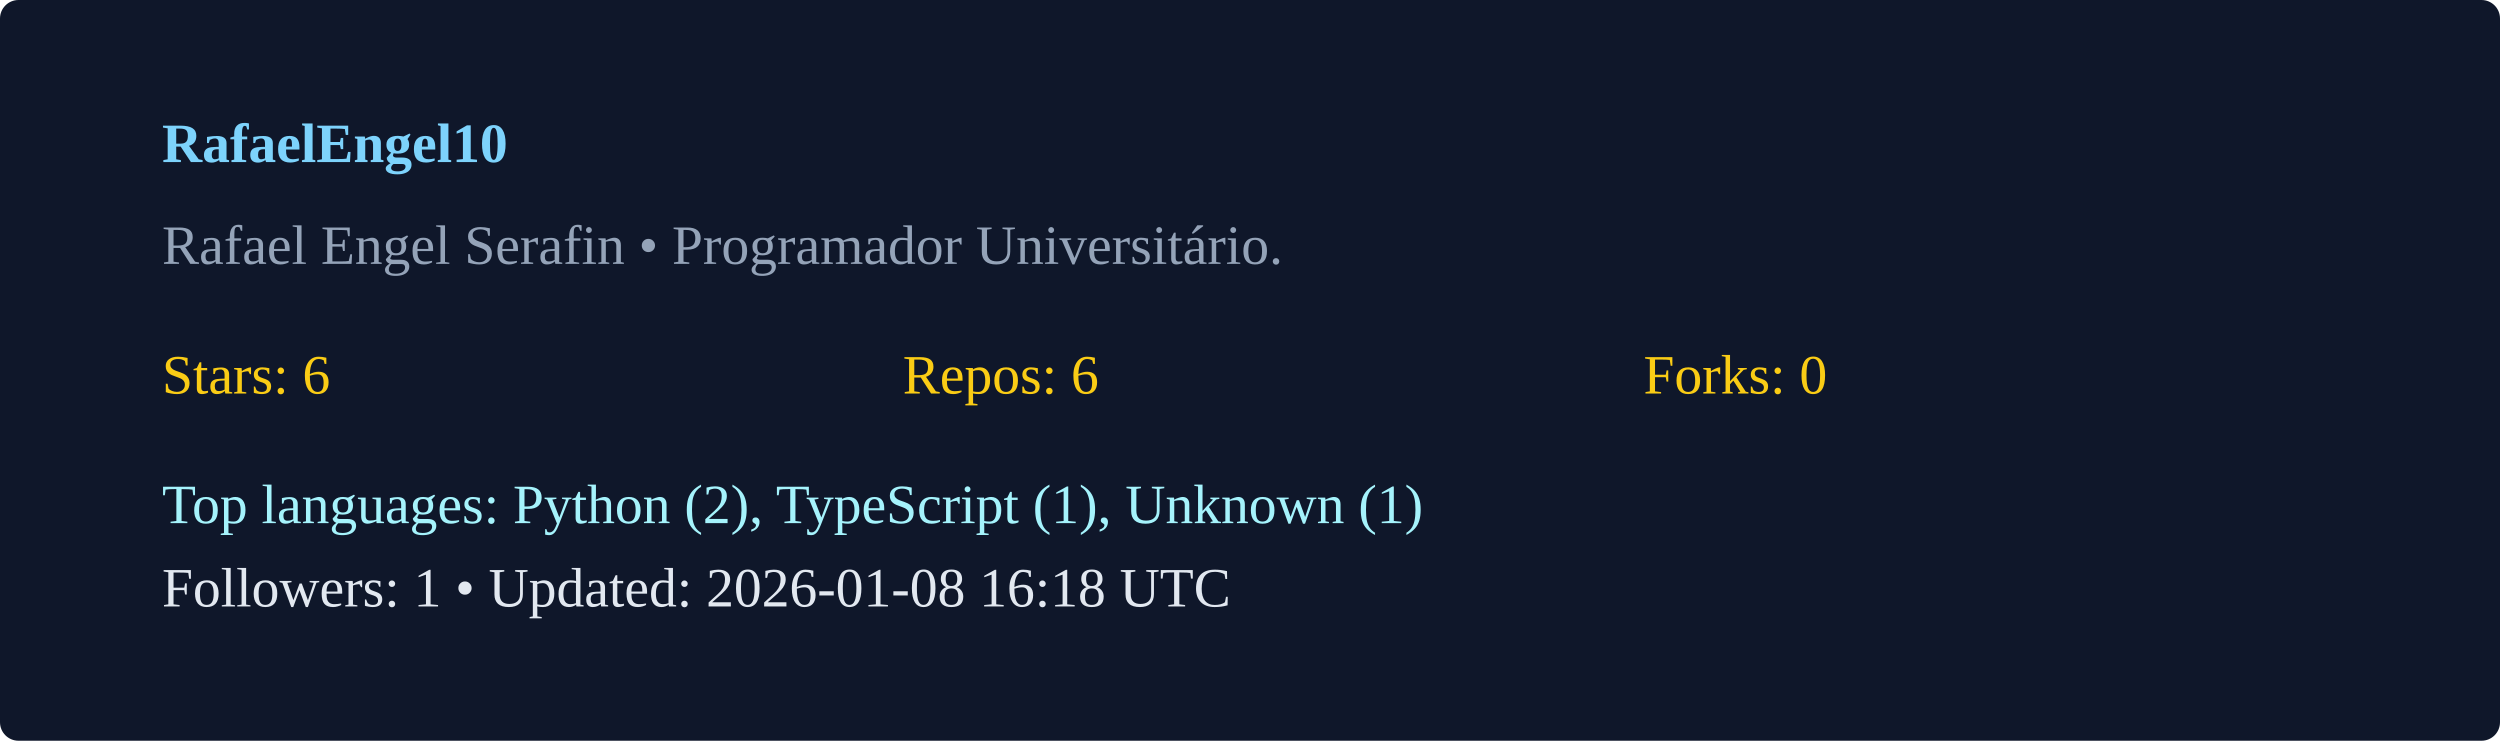
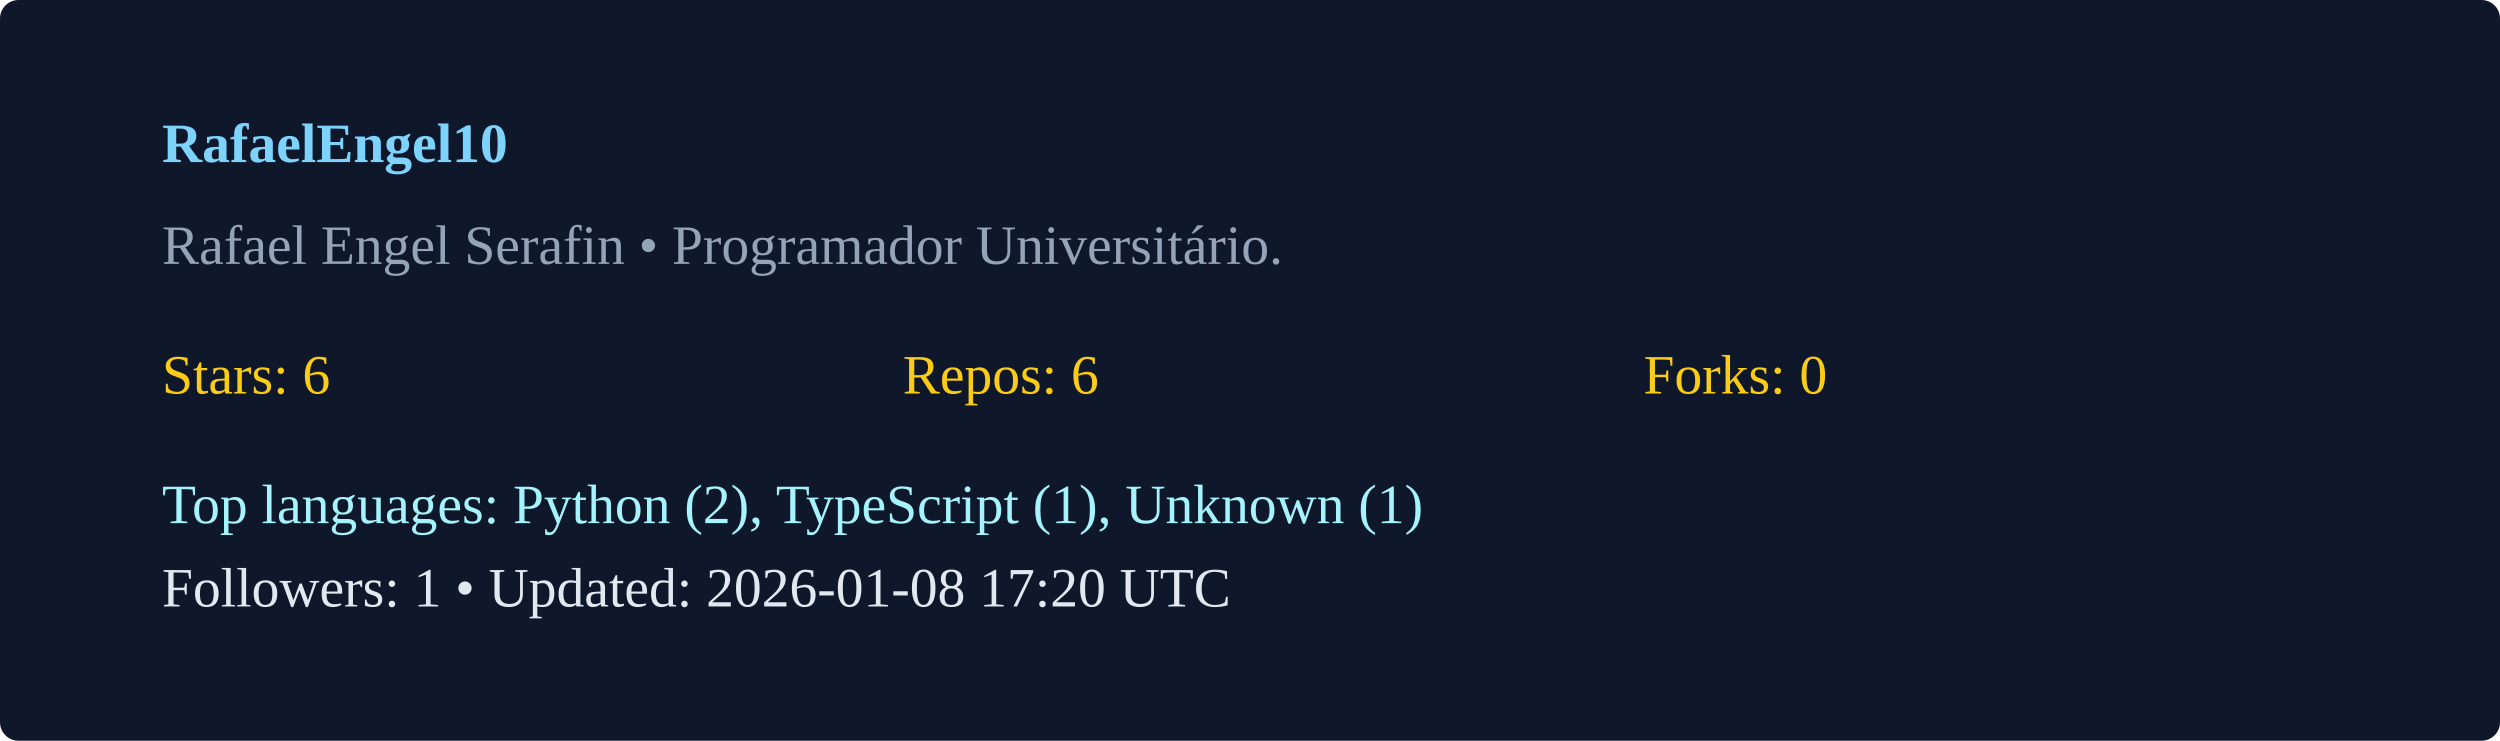
<svg xmlns="http://www.w3.org/2000/svg" width="540" height="160" viewBox="0 0 540 160">
  <rect width="100%" height="100%" rx="4" fill="#0f172a" />
  <g transform="translate(35,35)">
    <text x="0" y="0" fill="#7dd3fc" font-weight="600">RafaelEngel10</text>
    <text x="0" y="22" fill="#94a3b8">Rafael Engel Serafin  • Programador Universitário. </text>
    <g transform="translate(0,50)">
      <text x="0" y="0" fill="#facc15">Stars: 6</text>
      <text x="160" y="0" fill="#facc15">Repos: 6</text>
      <text x="320" y="0" fill="#facc15">Forks: 0</text>
      <text x="0" y="28" fill="#a5f3fc">Top languages: Python (2), TypeScript (1), Unknown (1)</text>
-       <text x="0" y="46" fill="#e2e8f0">Followers: 1 • Updated: 2026-01-08 16:18 UTC</text>
+       <text x="0" y="46" fill="#e2e8f0">Followers: 1 • Updated: 2026-01-08 17:20 UTC</text>
    </g>
  </g>
</svg>
